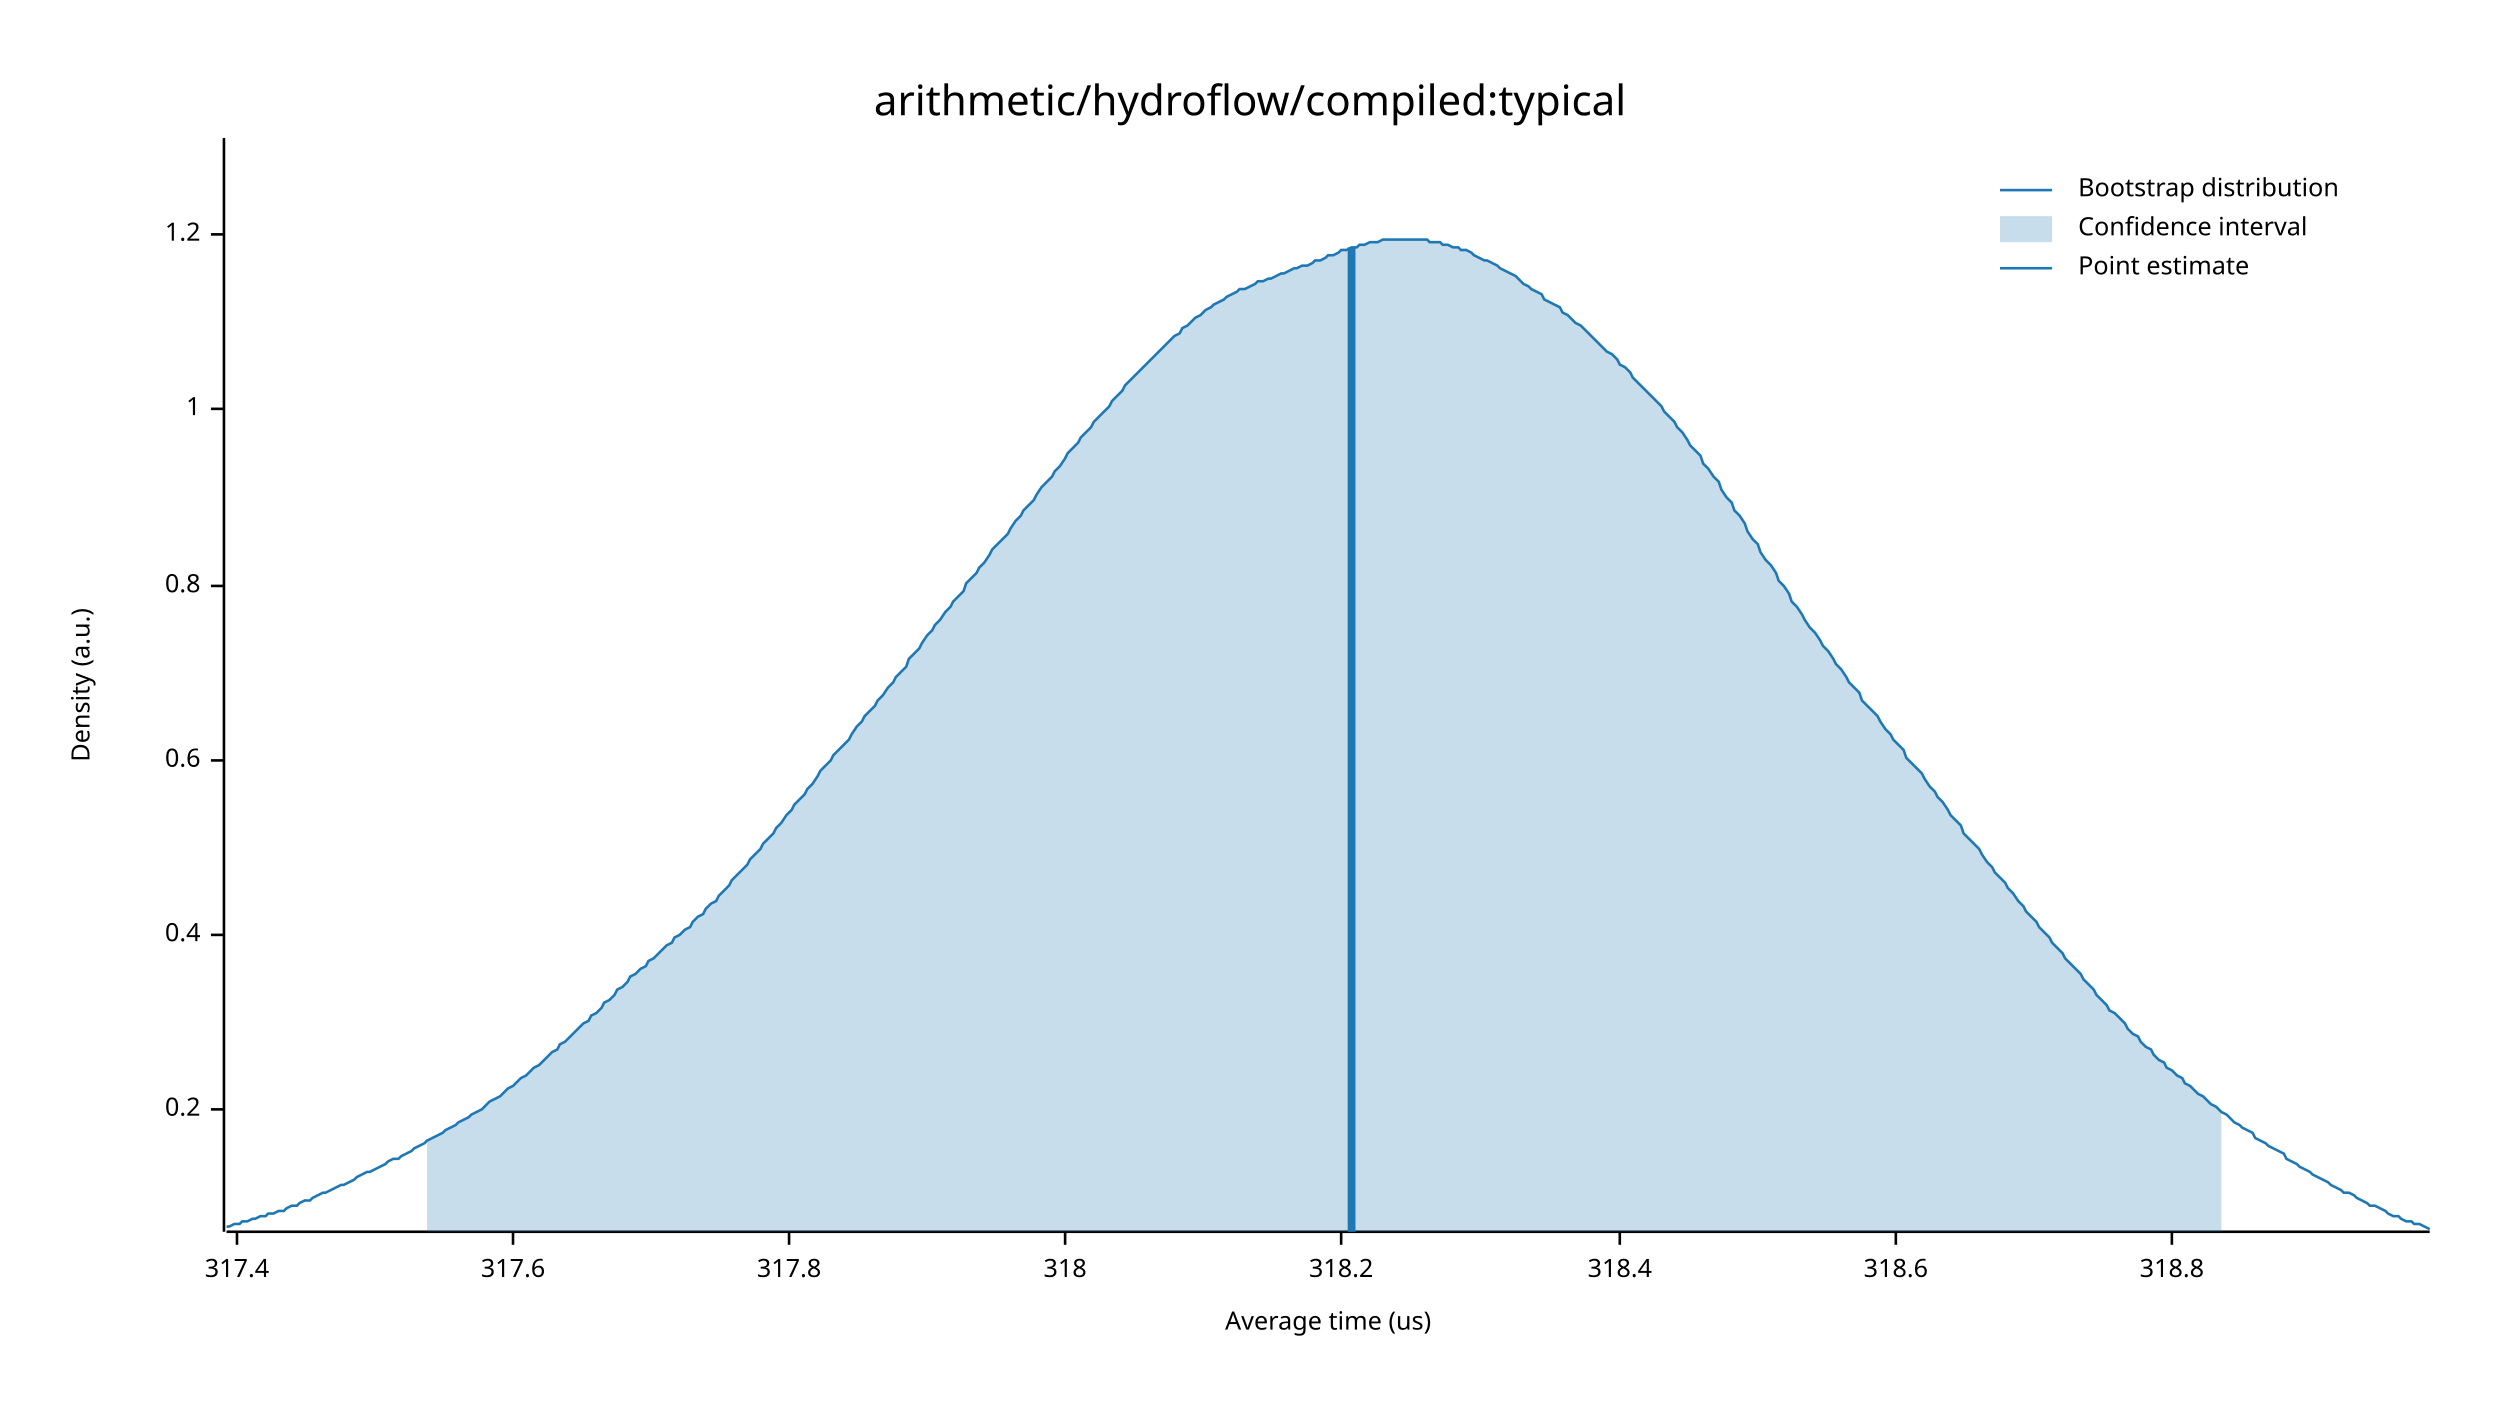
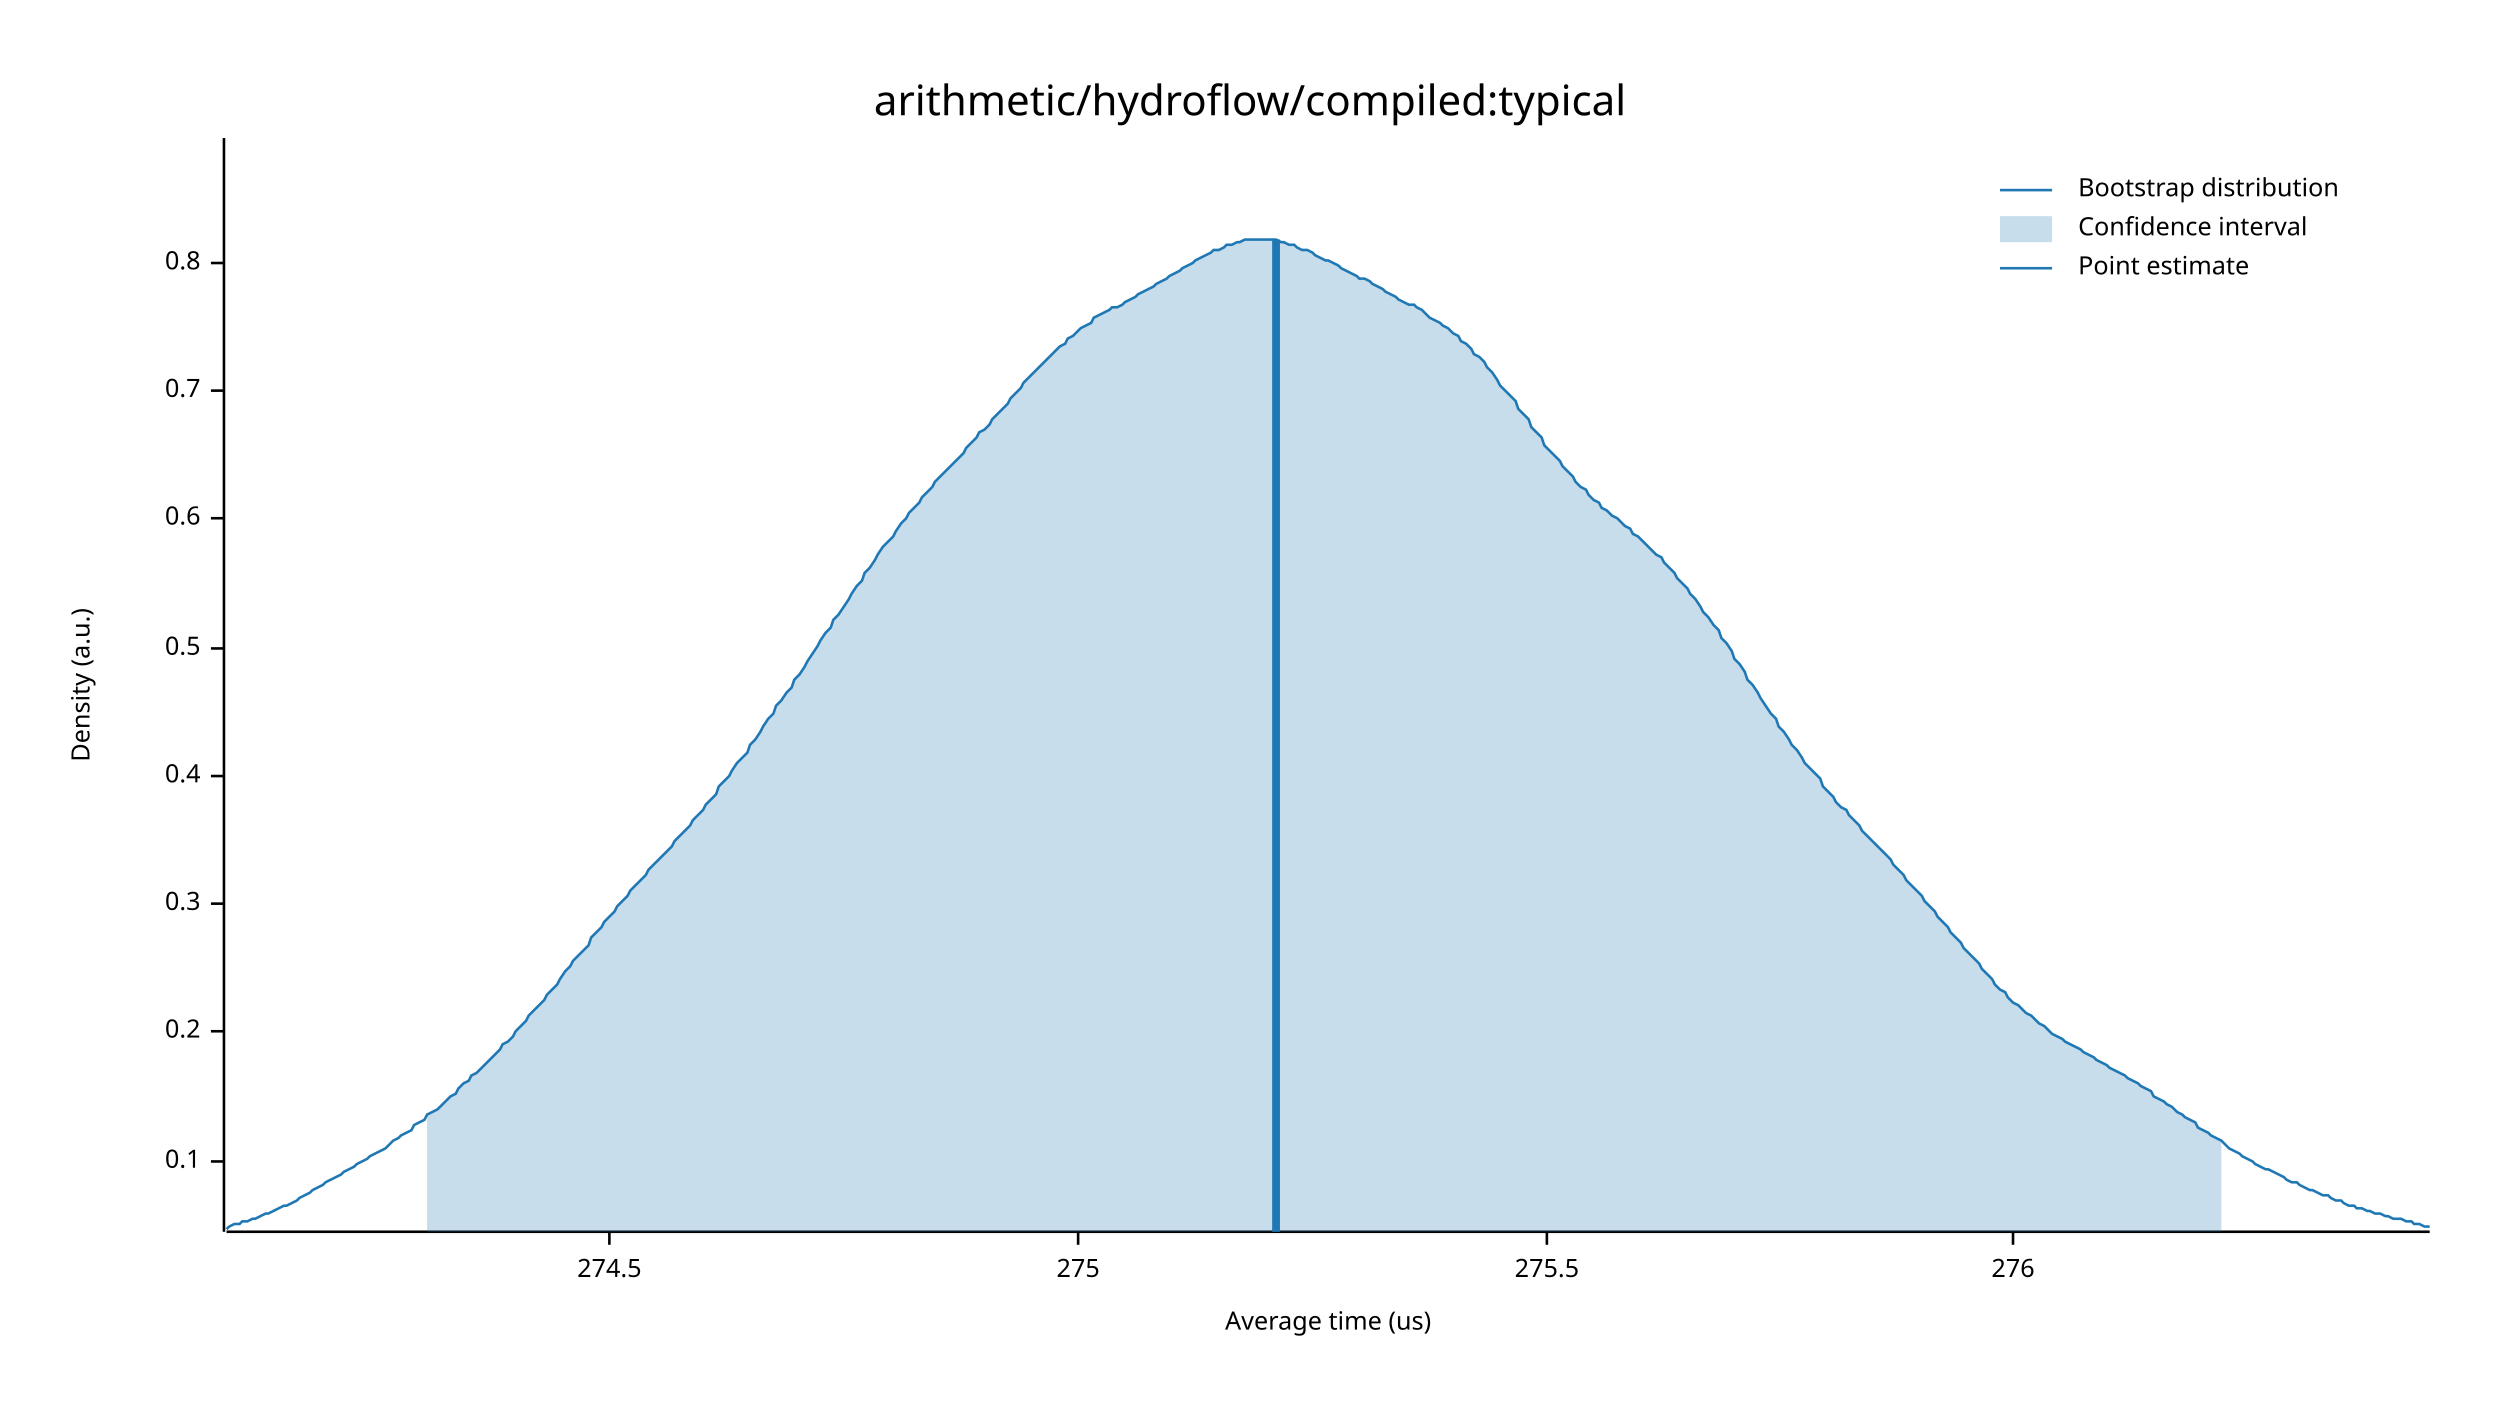
<svg xmlns="http://www.w3.org/2000/svg" width="960" height="540" viewBox="0 0 960 540">
  <text x="480" y="32" dy="0.76em" text-anchor="middle" font-family="sans-serif" font-size="16.129" opacity="1" fill="#000000">
arithmetic/hydroflow/compiled:typical
</text>
  <text x="27" y="263" dy="0.76em" text-anchor="middle" font-family="sans-serif" font-size="9.677" opacity="1" fill="#000000" transform="rotate(270, 27, 263)">
Density (a.u.)
</text>
  <text x="510" y="513" dy="-0.5ex" text-anchor="middle" font-family="sans-serif" font-size="9.677" opacity="1" fill="#000000">
Average time (us)
</text>
  <polyline fill="none" opacity="1" stroke="#000000" stroke-width="1" points="86,53 86,473 " />
-   <text x="77" y="426" dy="0.5ex" text-anchor="end" font-family="sans-serif" font-size="9.677" opacity="1" fill="#000000">
+   <text x="77" y="446" dy="0.5ex" text-anchor="end" font-family="sans-serif" font-size="9.677" opacity="1" fill="#000000">
+ 0.1
+ </text>
+   <polyline fill="none" opacity="1" stroke="#000000" stroke-width="1" points="81,446 86,446 " />
+   <text x="77" y="396" dy="0.5ex" text-anchor="end" font-family="sans-serif" font-size="9.677" opacity="1" fill="#000000">
0.2
</text>
-   <polyline fill="none" opacity="1" stroke="#000000" stroke-width="1" points="81,426 86,426 " />
-   <text x="77" y="359" dy="0.5ex" text-anchor="end" font-family="sans-serif" font-size="9.677" opacity="1" fill="#000000">
+   <polyline fill="none" opacity="1" stroke="#000000" stroke-width="1" points="81,396 86,396 " />
+   <text x="77" y="347" dy="0.5ex" text-anchor="end" font-family="sans-serif" font-size="9.677" opacity="1" fill="#000000">
+ 0.3
+ </text>
+   <polyline fill="none" opacity="1" stroke="#000000" stroke-width="1" points="81,347 86,347 " />
+   <text x="77" y="298" dy="0.5ex" text-anchor="end" font-family="sans-serif" font-size="9.677" opacity="1" fill="#000000">
0.4
</text>
-   <polyline fill="none" opacity="1" stroke="#000000" stroke-width="1" points="81,359 86,359 " />
-   <text x="77" y="292" dy="0.5ex" text-anchor="end" font-family="sans-serif" font-size="9.677" opacity="1" fill="#000000">
+   <polyline fill="none" opacity="1" stroke="#000000" stroke-width="1" points="81,298 86,298 " />
+   <text x="77" y="249" dy="0.5ex" text-anchor="end" font-family="sans-serif" font-size="9.677" opacity="1" fill="#000000">
+ 0.5
+ </text>
+   <polyline fill="none" opacity="1" stroke="#000000" stroke-width="1" points="81,249 86,249 " />
+   <text x="77" y="199" dy="0.5ex" text-anchor="end" font-family="sans-serif" font-size="9.677" opacity="1" fill="#000000">
0.6
</text>
-   <polyline fill="none" opacity="1" stroke="#000000" stroke-width="1" points="81,292 86,292 " />
-   <text x="77" y="225" dy="0.5ex" text-anchor="end" font-family="sans-serif" font-size="9.677" opacity="1" fill="#000000">
+   <polyline fill="none" opacity="1" stroke="#000000" stroke-width="1" points="81,199 86,199 " />
+   <text x="77" y="150" dy="0.5ex" text-anchor="end" font-family="sans-serif" font-size="9.677" opacity="1" fill="#000000">
+ 0.7
+ </text>
+   <polyline fill="none" opacity="1" stroke="#000000" stroke-width="1" points="81,150 86,150 " />
+   <text x="77" y="101" dy="0.5ex" text-anchor="end" font-family="sans-serif" font-size="9.677" opacity="1" fill="#000000">
0.8
</text>
-   <polyline fill="none" opacity="1" stroke="#000000" stroke-width="1" points="81,225 86,225 " />
-   <text x="77" y="157" dy="0.5ex" text-anchor="end" font-family="sans-serif" font-size="9.677" opacity="1" fill="#000000">
- 1
+   <polyline fill="none" opacity="1" stroke="#000000" stroke-width="1" points="81,101 86,101 " />
+   <polyline fill="none" opacity="1" stroke="#000000" stroke-width="1" points="87,473 933,473 " />
+   <text x="234" y="483" dy="0.76em" text-anchor="middle" font-family="sans-serif" font-size="9.677" opacity="1" fill="#000000">
+ 274.5
</text>
-   <polyline fill="none" opacity="1" stroke="#000000" stroke-width="1" points="81,157 86,157 " />
-   <text x="77" y="90" dy="0.5ex" text-anchor="end" font-family="sans-serif" font-size="9.677" opacity="1" fill="#000000">
- 1.2
+   <polyline fill="none" opacity="1" stroke="#000000" stroke-width="1" points="234,473 234,478 " />
+   <text x="414" y="483" dy="0.76em" text-anchor="middle" font-family="sans-serif" font-size="9.677" opacity="1" fill="#000000">
+ 275
</text>
-   <polyline fill="none" opacity="1" stroke="#000000" stroke-width="1" points="81,90 86,90 " />
-   <polyline fill="none" opacity="1" stroke="#000000" stroke-width="1" points="87,473 933,473 " />
-   <text x="91" y="483" dy="0.76em" text-anchor="middle" font-family="sans-serif" font-size="9.677" opacity="1" fill="#000000">
- 317.4
+   <polyline fill="none" opacity="1" stroke="#000000" stroke-width="1" points="414,473 414,478 " />
+   <text x="594" y="483" dy="0.76em" text-anchor="middle" font-family="sans-serif" font-size="9.677" opacity="1" fill="#000000">
+ 275.5
</text>
-   <polyline fill="none" opacity="1" stroke="#000000" stroke-width="1" points="91,473 91,478 " />
-   <text x="197" y="483" dy="0.76em" text-anchor="middle" font-family="sans-serif" font-size="9.677" opacity="1" fill="#000000">
- 317.6
+   <polyline fill="none" opacity="1" stroke="#000000" stroke-width="1" points="594,473 594,478 " />
+   <text x="773" y="483" dy="0.76em" text-anchor="middle" font-family="sans-serif" font-size="9.677" opacity="1" fill="#000000">
+ 276
</text>
-   <polyline fill="none" opacity="1" stroke="#000000" stroke-width="1" points="197,473 197,478 " />
-   <text x="303" y="483" dy="0.76em" text-anchor="middle" font-family="sans-serif" font-size="9.677" opacity="1" fill="#000000">
- 317.8
- </text>
-   <polyline fill="none" opacity="1" stroke="#000000" stroke-width="1" points="303,473 303,478 " />
-   <text x="409" y="483" dy="0.76em" text-anchor="middle" font-family="sans-serif" font-size="9.677" opacity="1" fill="#000000">
- 318
- </text>
-   <polyline fill="none" opacity="1" stroke="#000000" stroke-width="1" points="409,473 409,478 " />
-   <text x="515" y="483" dy="0.76em" text-anchor="middle" font-family="sans-serif" font-size="9.677" opacity="1" fill="#000000">
- 318.2
- </text>
-   <polyline fill="none" opacity="1" stroke="#000000" stroke-width="1" points="515,473 515,478 " />
-   <text x="622" y="483" dy="0.76em" text-anchor="middle" font-family="sans-serif" font-size="9.677" opacity="1" fill="#000000">
- 318.4
- </text>
-   <polyline fill="none" opacity="1" stroke="#000000" stroke-width="1" points="622,473 622,478 " />
-   <text x="728" y="483" dy="0.76em" text-anchor="middle" font-family="sans-serif" font-size="9.677" opacity="1" fill="#000000">
- 318.6
- </text>
-   <polyline fill="none" opacity="1" stroke="#000000" stroke-width="1" points="728,473 728,478 " />
-   <text x="834" y="483" dy="0.76em" text-anchor="middle" font-family="sans-serif" font-size="9.677" opacity="1" fill="#000000">
- 318.8
- </text>
-   <polyline fill="none" opacity="1" stroke="#000000" stroke-width="1" points="834,473 834,478 " />
-   <polyline fill="none" opacity="1" stroke="#1F78B4" stroke-width="1" points="87,471 88,471 90,470 92,470 93,469 95,469 97,468 98,468 100,467 102,467 103,466 105,466 107,465 109,465 110,464 112,463 114,463 115,462 117,461 119,461 120,460 122,459 124,458 125,458 127,457 129,456 131,455 132,455 134,454 136,453 137,452 139,451 141,450 142,450 144,449 146,448 148,447 149,446 151,445 153,445 154,444 156,443 158,442 159,441 161,440 163,439 164,438 166,437 168,436 170,435 171,434 173,433 175,432 176,431 178,430 180,429 181,428 183,427 185,426 187,424 188,423 190,422 192,421 193,420 195,418 197,417 198,416 200,414 202,413 203,412 205,410 207,409 209,407 210,406 212,404 214,403 215,401 217,400 219,398 220,397 222,395 224,393 226,392 227,390 229,389 231,387 232,385 234,384 236,382 237,380 239,379 241,377 242,375 244,374 246,372 248,371 249,369 251,368 253,366 254,365 256,363 258,362 259,360 261,359 263,357 265,356 266,354 268,352 270,351 271,349 273,347 275,346 276,344 278,342 280,340 281,338 283,336 285,334 287,332 288,330 290,328 292,326 293,324 295,322 297,320 298,318 300,316 302,313 304,311 305,309 307,307 309,305 310,303 312,301 314,298 315,296 317,294 319,292 320,290 322,288 324,286 326,284 327,282 329,279 331,277 332,275 334,273 336,271 337,269 339,267 341,264 343,262 344,260 346,258 348,256 349,253 351,251 353,249 354,247 356,244 358,242 359,240 361,238 363,235 365,233 366,231 368,229 370,227 371,224 373,222 375,220 376,218 378,216 380,213 381,211 383,209 385,207 387,205 388,203 390,200 392,198 393,196 395,194 397,192 398,190 400,187 402,185 404,183 405,181 407,179 409,176 410,174 412,172 414,170 415,168 417,166 419,164 420,162 422,160 424,158 426,156 427,154 429,152 431,150 432,148 434,146 436,144 437,143 439,141 441,139 443,137 444,136 446,134 448,132 449,131 451,129 453,128 454,126 456,125 458,123 459,122 461,121 463,119 465,118 466,117 468,116 470,115 471,114 473,113 475,112 476,111 478,111 480,110 482,109 483,108 485,108 487,107 488,107 490,106 492,105 493,105 495,104 497,103 498,103 500,102 502,102 504,101 505,100 507,100 509,99 510,98 512,98 514,97 515,96 517,96 519,95 521,95 522,94 524,94 526,93 527,93 529,93 531,92 532,92 534,92 536,92 537,92 539,92 541,92 543,92 544,92 546,92 548,92 549,93 551,93 553,93 554,94 556,94 558,95 560,95 561,96 563,96 565,97 566,98 568,99 570,100 571,100 573,101 575,102 576,103 578,104 580,105 582,106 583,107 585,109 587,110 588,111 590,112 592,113 593,115 595,116 597,117 599,118 600,120 602,121 604,123 605,124 607,125 609,127 610,128 612,130 614,132 615,133 617,135 619,136 621,138 622,140 624,141 626,143 627,145 629,147 631,149 632,150 634,152 636,154 638,156 639,158 641,160 643,162 644,164 646,166 648,169 649,171 651,173 653,175 654,178 656,180 658,183 660,185 661,188 663,191 665,193 666,196 668,198 670,201 671,204 673,207 675,209 676,212 678,215 680,217 682,220 683,223 685,225 687,228 688,231 690,233 692,236 693,238 695,241 697,243 699,246 700,248 702,250 704,253 705,255 707,257 709,260 710,262 712,264 714,266 715,269 717,271 719,273 721,275 722,277 724,280 726,282 727,284 729,286 731,288 732,291 734,293 736,295 738,297 739,299 741,302 743,304 744,306 746,308 748,311 749,313 751,315 753,317 754,320 756,322 758,324 760,326 761,328 763,331 765,333 766,335 768,337 770,339 771,341 773,343 775,346 777,348 778,350 780,352 782,354 783,356 785,358 787,360 788,362 790,364 792,366 793,368 795,370 797,372 799,374 800,376 802,378 804,380 805,382 807,384 809,386 810,388 812,389 814,391 816,393 817,395 819,397 821,398 822,400 824,402 826,403 827,405 829,407 831,408 832,410 834,411 836,413 838,414 839,416 841,417 843,419 844,420 846,421 848,423 849,424 851,425 853,427 855,428 856,429 858,431 860,432 861,433 863,434 865,435 866,437 868,438 870,439 871,440 873,441 875,442 877,443 878,445 880,446 882,447 883,448 885,449 887,450 888,451 890,452 892,453 894,454 895,455 897,456 899,457 900,458 902,458 904,459 905,460 907,461 909,462 910,463 912,463 914,464 916,465 917,466 919,467 921,467 922,468 924,469 926,469 927,470 929,470 931,471 933,472 " />
-   <polygon opacity="0.25" fill="#1F78B4" points="164,438 166,437 168,436 170,435 171,434 173,433 175,432 176,431 178,430 180,429 181,428 183,427 185,426 187,424 188,423 190,422 192,421 193,420 195,418 197,417 198,416 200,414 202,413 203,412 205,410 207,409 209,407 210,406 212,404 214,403 215,401 217,400 219,398 220,397 222,395 224,393 226,392 227,390 229,389 231,387 232,385 234,384 236,382 237,380 239,379 241,377 242,375 244,374 246,372 248,371 249,369 251,368 253,366 254,365 256,363 258,362 259,360 261,359 263,357 265,356 266,354 268,352 270,351 271,349 273,347 275,346 276,344 278,342 280,340 281,338 283,336 285,334 287,332 288,330 290,328 292,326 293,324 295,322 297,320 298,318 300,316 302,313 304,311 305,309 307,307 309,305 310,303 312,301 314,298 315,296 317,294 319,292 320,290 322,288 324,286 326,284 327,282 329,279 331,277 332,275 334,273 336,271 337,269 339,267 341,264 343,262 344,260 346,258 348,256 349,253 351,251 353,249 354,247 356,244 358,242 359,240 361,238 363,235 365,233 366,231 368,229 370,227 371,224 373,222 375,220 376,218 378,216 380,213 381,211 383,209 385,207 387,205 388,203 390,200 392,198 393,196 395,194 397,192 398,190 400,187 402,185 404,183 405,181 407,179 409,176 410,174 412,172 414,170 415,168 417,166 419,164 420,162 422,160 424,158 426,156 427,154 429,152 431,150 432,148 434,146 436,144 437,143 439,141 441,139 443,137 444,136 446,134 448,132 449,131 451,129 453,128 454,126 456,125 458,123 459,122 461,121 463,119 465,118 466,117 468,116 470,115 471,114 473,113 475,112 476,111 478,111 480,110 482,109 483,108 485,108 487,107 488,107 490,106 492,105 493,105 495,104 497,103 498,103 500,102 502,102 504,101 505,100 507,100 509,99 510,98 512,98 514,97 515,96 517,96 519,95 521,95 522,94 524,94 526,93 527,93 529,93 531,92 532,92 534,92 536,92 537,92 539,92 541,92 543,92 544,92 546,92 548,92 549,93 551,93 553,93 554,94 556,94 558,95 560,95 561,96 563,96 565,97 566,98 568,99 570,100 571,100 573,101 575,102 576,103 578,104 580,105 582,106 583,107 585,109 587,110 588,111 590,112 592,113 593,115 595,116 597,117 599,118 600,120 602,121 604,123 605,124 607,125 609,127 610,128 612,130 614,132 615,133 617,135 619,136 621,138 622,140 624,141 626,143 627,145 629,147 631,149 632,150 634,152 636,154 638,156 639,158 641,160 643,162 644,164 646,166 648,169 649,171 651,173 653,175 654,178 656,180 658,183 660,185 661,188 663,191 665,193 666,196 668,198 670,201 671,204 673,207 675,209 676,212 678,215 680,217 682,220 683,223 685,225 687,228 688,231 690,233 692,236 693,238 695,241 697,243 699,246 700,248 702,250 704,253 705,255 707,257 709,260 710,262 712,264 714,266 715,269 717,271 719,273 721,275 722,277 724,280 726,282 727,284 729,286 731,288 732,291 734,293 736,295 738,297 739,299 741,302 743,304 744,306 746,308 748,311 749,313 751,315 753,317 754,320 756,322 758,324 760,326 761,328 763,331 765,333 766,335 768,337 770,339 771,341 773,343 775,346 777,348 778,350 780,352 782,354 783,356 785,358 787,360 788,362 790,364 792,366 793,368 795,370 797,372 799,374 800,376 802,378 804,380 805,382 807,384 809,386 810,388 812,389 814,391 816,393 817,395 819,397 821,398 822,400 824,402 826,403 827,405 829,407 831,408 832,410 834,411 836,413 838,414 839,416 841,417 843,419 844,420 846,421 848,423 849,424 851,425 853,427 853,473 164,473 " />
-   <polyline fill="none" opacity="1" stroke="#1F78B4" stroke-width="3" points="519,473 519,95 " />
+   <polyline fill="none" opacity="1" stroke="#000000" stroke-width="1" points="773,473 773,478 " />
+   <polyline fill="none" opacity="1" stroke="#1F78B4" stroke-width="1" points="87,472 88,471 90,470 92,470 93,469 95,469 97,468 98,468 100,467 102,466 103,466 105,465 107,464 109,463 110,463 112,462 114,461 115,460 117,459 119,458 120,457 122,456 124,455 125,454 127,453 129,452 131,451 132,450 134,449 136,448 137,447 139,446 141,445 142,444 144,443 146,442 148,441 149,440 151,438 153,437 154,436 156,435 158,434 159,432 161,431 163,430 164,428 166,427 168,426 170,424 171,423 173,421 175,420 176,418 178,416 180,415 181,413 183,412 185,410 187,408 188,407 190,405 192,403 193,401 195,400 197,398 198,396 200,394 202,392 203,390 205,388 207,386 209,384 210,382 212,380 214,378 215,376 217,373 219,371 220,369 222,367 224,365 226,363 227,360 229,358 231,356 232,354 234,352 236,350 237,348 239,346 241,344 242,342 244,340 246,338 248,336 249,334 251,332 253,330 254,329 256,327 258,325 259,323 261,321 263,319 265,317 266,315 268,313 270,311 271,309 273,307 275,305 276,302 278,300 280,298 281,296 283,293 285,291 287,289 288,286 290,284 292,281 293,279 295,276 297,274 298,271 300,269 302,266 304,264 305,261 307,259 309,256 310,254 312,251 314,248 315,246 317,243 319,241 320,238 322,236 324,233 326,230 327,228 329,225 331,223 332,220 334,218 336,215 337,213 339,210 341,208 343,206 344,204 346,201 348,199 349,197 351,195 353,193 354,191 356,189 358,187 359,185 361,183 363,181 365,179 366,178 368,176 370,174 371,172 373,170 375,168 376,166 378,165 380,163 381,161 383,159 385,157 387,155 388,153 390,151 392,149 393,147 395,145 397,143 398,142 400,140 402,138 404,136 405,135 407,133 409,132 410,130 412,129 414,127 415,126 417,125 419,124 420,122 422,121 424,120 426,119 427,118 429,118 431,117 432,116 434,115 436,114 437,113 439,112 441,111 443,110 444,109 446,108 448,107 449,106 451,105 453,104 454,103 456,102 458,101 459,100 461,99 463,98 465,97 466,96 468,96 470,95 471,94 473,94 475,93 476,93 478,92 480,92 482,92 483,92 485,92 487,92 488,92 490,92 492,93 493,93 495,94 497,94 498,95 500,96 502,96 504,97 505,98 507,99 509,100 510,100 512,101 514,102 515,103 517,104 519,105 521,106 522,107 524,107 526,108 527,109 529,110 531,111 532,112 534,113 536,114 537,115 539,116 541,117 543,117 544,118 546,119 548,121 549,122 551,123 553,124 554,125 556,126 558,128 560,129 561,131 563,132 565,134 566,136 568,137 570,139 571,141 573,143 575,146 576,148 578,150 580,152 582,154 583,157 585,159 587,161 588,164 590,166 592,168 593,171 595,173 597,175 599,177 600,179 602,181 604,183 605,185 607,187 609,188 610,190 612,192 614,193 615,195 617,196 619,198 621,199 622,200 624,202 626,203 627,205 629,206 631,208 632,209 634,211 636,213 638,214 639,216 641,218 643,220 644,222 646,224 648,226 649,228 651,230 653,233 654,235 656,237 658,240 660,242 661,245 663,247 665,250 666,253 668,255 670,258 671,261 673,263 675,266 676,268 678,271 680,274 682,276 683,279 685,281 687,284 688,286 690,288 692,291 693,293 695,295 697,297 699,299 700,302 702,304 704,306 705,308 707,310 709,311 710,313 712,315 714,317 715,319 717,321 719,323 721,325 722,326 724,328 726,330 727,332 729,334 731,336 732,338 734,340 736,342 738,344 739,346 741,348 743,350 744,352 746,354 748,356 749,358 751,360 753,362 754,364 756,366 758,368 760,370 761,372 763,374 765,376 766,378 768,380 770,381 771,383 773,385 775,386 777,388 778,389 780,390 782,392 783,393 785,394 787,396 788,397 790,398 792,399 793,400 795,401 797,402 799,403 800,404 802,405 804,406 805,407 807,408 809,409 810,410 812,411 814,412 816,413 817,414 819,415 821,416 822,417 824,418 826,419 827,421 829,422 831,423 832,424 834,425 836,427 838,428 839,429 841,430 843,431 844,433 846,434 848,435 849,436 851,437 853,438 855,440 856,441 858,442 860,443 861,444 863,445 865,446 866,447 868,448 870,449 871,449 873,450 875,451 877,452 878,453 880,454 882,454 883,455 885,456 887,457 888,457 890,458 892,459 894,459 895,460 897,461 899,461 900,462 902,463 904,463 905,464 907,464 909,465 910,465 912,466 914,466 916,467 917,467 919,468 921,468 922,468 924,469 926,469 927,470 929,470 931,471 933,471 " />
+   <polygon opacity="0.25" fill="#1F78B4" points="164,428 166,427 168,426 170,424 171,423 173,421 175,420 176,418 178,416 180,415 181,413 183,412 185,410 187,408 188,407 190,405 192,403 193,401 195,400 197,398 198,396 200,394 202,392 203,390 205,388 207,386 209,384 210,382 212,380 214,378 215,376 217,373 219,371 220,369 222,367 224,365 226,363 227,360 229,358 231,356 232,354 234,352 236,350 237,348 239,346 241,344 242,342 244,340 246,338 248,336 249,334 251,332 253,330 254,329 256,327 258,325 259,323 261,321 263,319 265,317 266,315 268,313 270,311 271,309 273,307 275,305 276,302 278,300 280,298 281,296 283,293 285,291 287,289 288,286 290,284 292,281 293,279 295,276 297,274 298,271 300,269 302,266 304,264 305,261 307,259 309,256 310,254 312,251 314,248 315,246 317,243 319,241 320,238 322,236 324,233 326,230 327,228 329,225 331,223 332,220 334,218 336,215 337,213 339,210 341,208 343,206 344,204 346,201 348,199 349,197 351,195 353,193 354,191 356,189 358,187 359,185 361,183 363,181 365,179 366,178 368,176 370,174 371,172 373,170 375,168 376,166 378,165 380,163 381,161 383,159 385,157 387,155 388,153 390,151 392,149 393,147 395,145 397,143 398,142 400,140 402,138 404,136 405,135 407,133 409,132 410,130 412,129 414,127 415,126 417,125 419,124 420,122 422,121 424,120 426,119 427,118 429,118 431,117 432,116 434,115 436,114 437,113 439,112 441,111 443,110 444,109 446,108 448,107 449,106 451,105 453,104 454,103 456,102 458,101 459,100 461,99 463,98 465,97 466,96 468,96 470,95 471,94 473,94 475,93 476,93 478,92 480,92 482,92 483,92 485,92 487,92 488,92 490,92 492,93 493,93 495,94 497,94 498,95 500,96 502,96 504,97 505,98 507,99 509,100 510,100 512,101 514,102 515,103 517,104 519,105 521,106 522,107 524,107 526,108 527,109 529,110 531,111 532,112 534,113 536,114 537,115 539,116 541,117 543,117 544,118 546,119 548,121 549,122 551,123 553,124 554,125 556,126 558,128 560,129 561,131 563,132 565,134 566,136 568,137 570,139 571,141 573,143 575,146 576,148 578,150 580,152 582,154 583,157 585,159 587,161 588,164 590,166 592,168 593,171 595,173 597,175 599,177 600,179 602,181 604,183 605,185 607,187 609,188 610,190 612,192 614,193 615,195 617,196 619,198 621,199 622,200 624,202 626,203 627,205 629,206 631,208 632,209 634,211 636,213 638,214 639,216 641,218 643,220 644,222 646,224 648,226 649,228 651,230 653,233 654,235 656,237 658,240 660,242 661,245 663,247 665,250 666,253 668,255 670,258 671,261 673,263 675,266 676,268 678,271 680,274 682,276 683,279 685,281 687,284 688,286 690,288 692,291 693,293 695,295 697,297 699,299 700,302 702,304 704,306 705,308 707,310 709,311 710,313 712,315 714,317 715,319 717,321 719,323 721,325 722,326 724,328 726,330 727,332 729,334 731,336 732,338 734,340 736,342 738,344 739,346 741,348 743,350 744,352 746,354 748,356 749,358 751,360 753,362 754,364 756,366 758,368 760,370 761,372 763,374 765,376 766,378 768,380 770,381 771,383 773,385 775,386 777,388 778,389 780,390 782,392 783,393 785,394 787,396 788,397 790,398 792,399 793,400 795,401 797,402 799,403 800,404 802,405 804,406 805,407 807,408 809,409 810,410 812,411 814,412 816,413 817,414 819,415 821,416 822,417 824,418 826,419 827,421 829,422 831,423 832,424 834,425 836,427 838,428 839,429 841,430 843,431 844,433 846,434 848,435 849,436 851,437 853,438 853,473 164,473 " />
+   <polyline fill="none" opacity="1" stroke="#1F78B4" stroke-width="3" points="490,473 490,92 " />
  <text x="798" y="68" dy="0.76em" text-anchor="start" font-family="sans-serif" font-size="9.677" opacity="1" fill="#000000">
Bootstrap distribution
</text>
  <text x="798" y="83" dy="0.76em" text-anchor="start" font-family="sans-serif" font-size="9.677" opacity="1" fill="#000000">
Confidence interval
</text>
  <text x="798" y="98" dy="0.76em" text-anchor="start" font-family="sans-serif" font-size="9.677" opacity="1" fill="#000000">
Point estimate
</text>
  <polyline fill="none" opacity="1" stroke="#1F78B4" stroke-width="1" points="768,73 788,73 " />
  <rect x="768" y="83" width="20" height="10" opacity="0.25" fill="#1F78B4" stroke="none" />
  <polyline fill="none" opacity="1" stroke="#1F78B4" stroke-width="1" points="768,103 788,103 " />
</svg>
